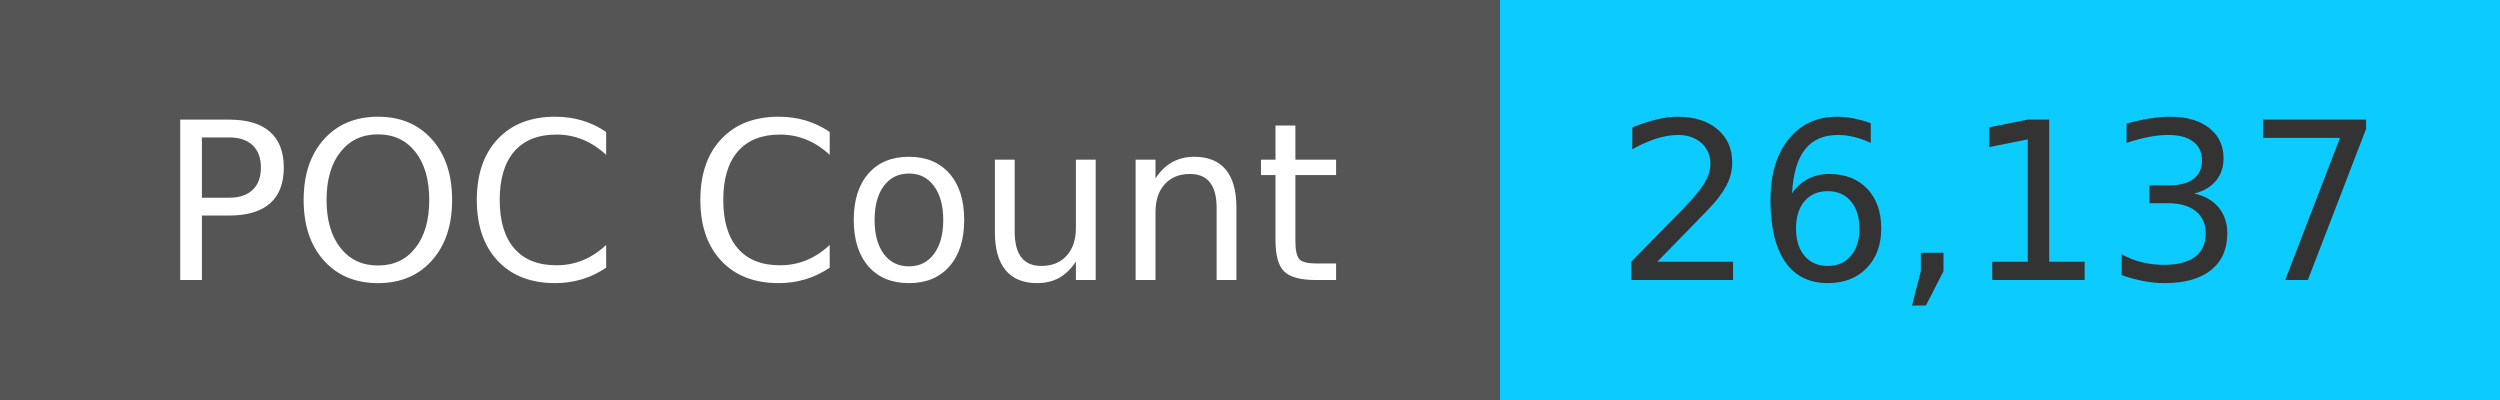
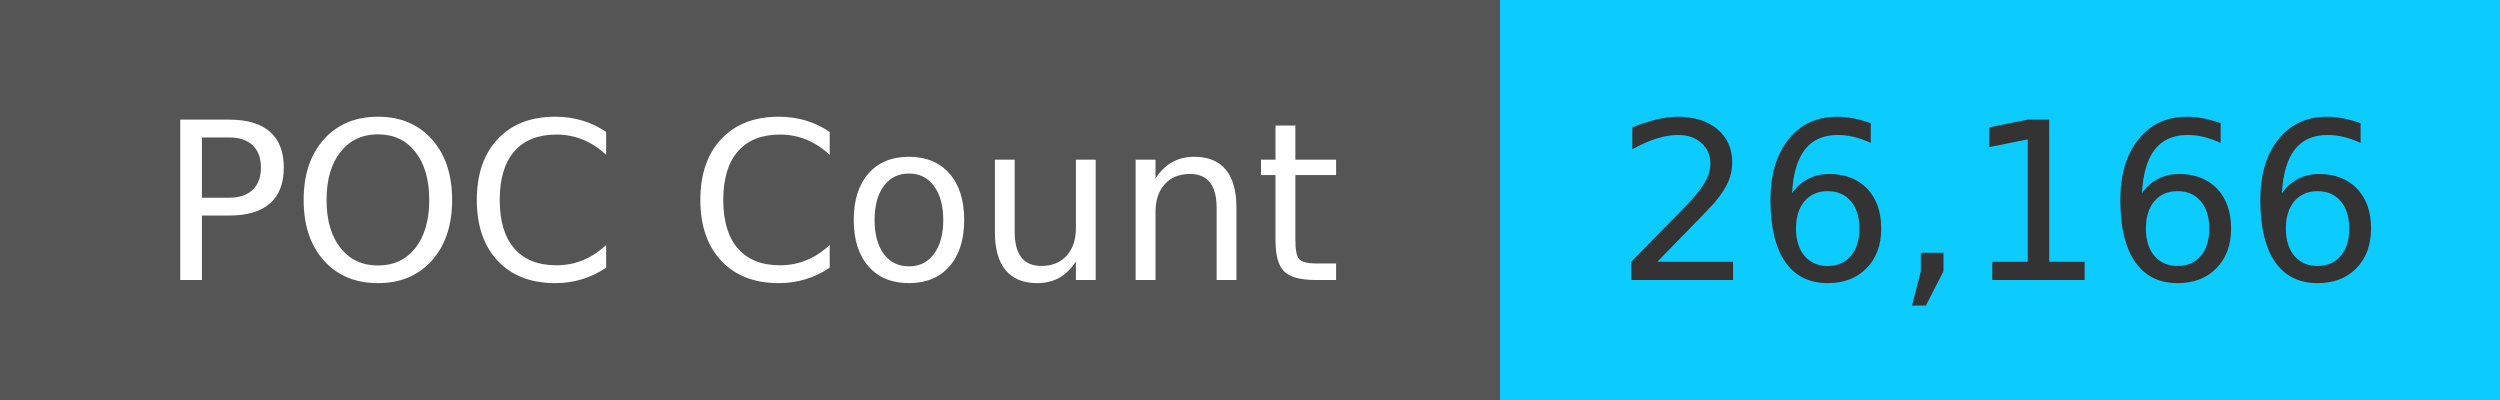
<svg xmlns="http://www.w3.org/2000/svg" width="125" height="20" role="img">
  <linearGradient id="s" x2="0" y2="100%">
    <stop offset="0" stop-color="#bbb" stop-opacity=".1" />
    <stop offset="1" stop-opacity=".1" />
  </linearGradient>
  <g>
    <rect width="75" height="20" fill="#555" />
    <rect x="75" width="267" height="20" fill="#0cccff" />
  </g>
  <g fill="#fff" text-anchor="middle" font-family="Verdana,Geneva,DejaVu Sans,sans-serif" text-rendering="geometricPrecision" font-size="110">
    <text x="375" y="140" transform="scale(.1)" fill="#fff">
            POC Count
        </text>
    <text x="1000" y="140" transform="scale(.1)" fill="#333">
-             26,137
+             26,166
        </text>
  </g>
</svg>
